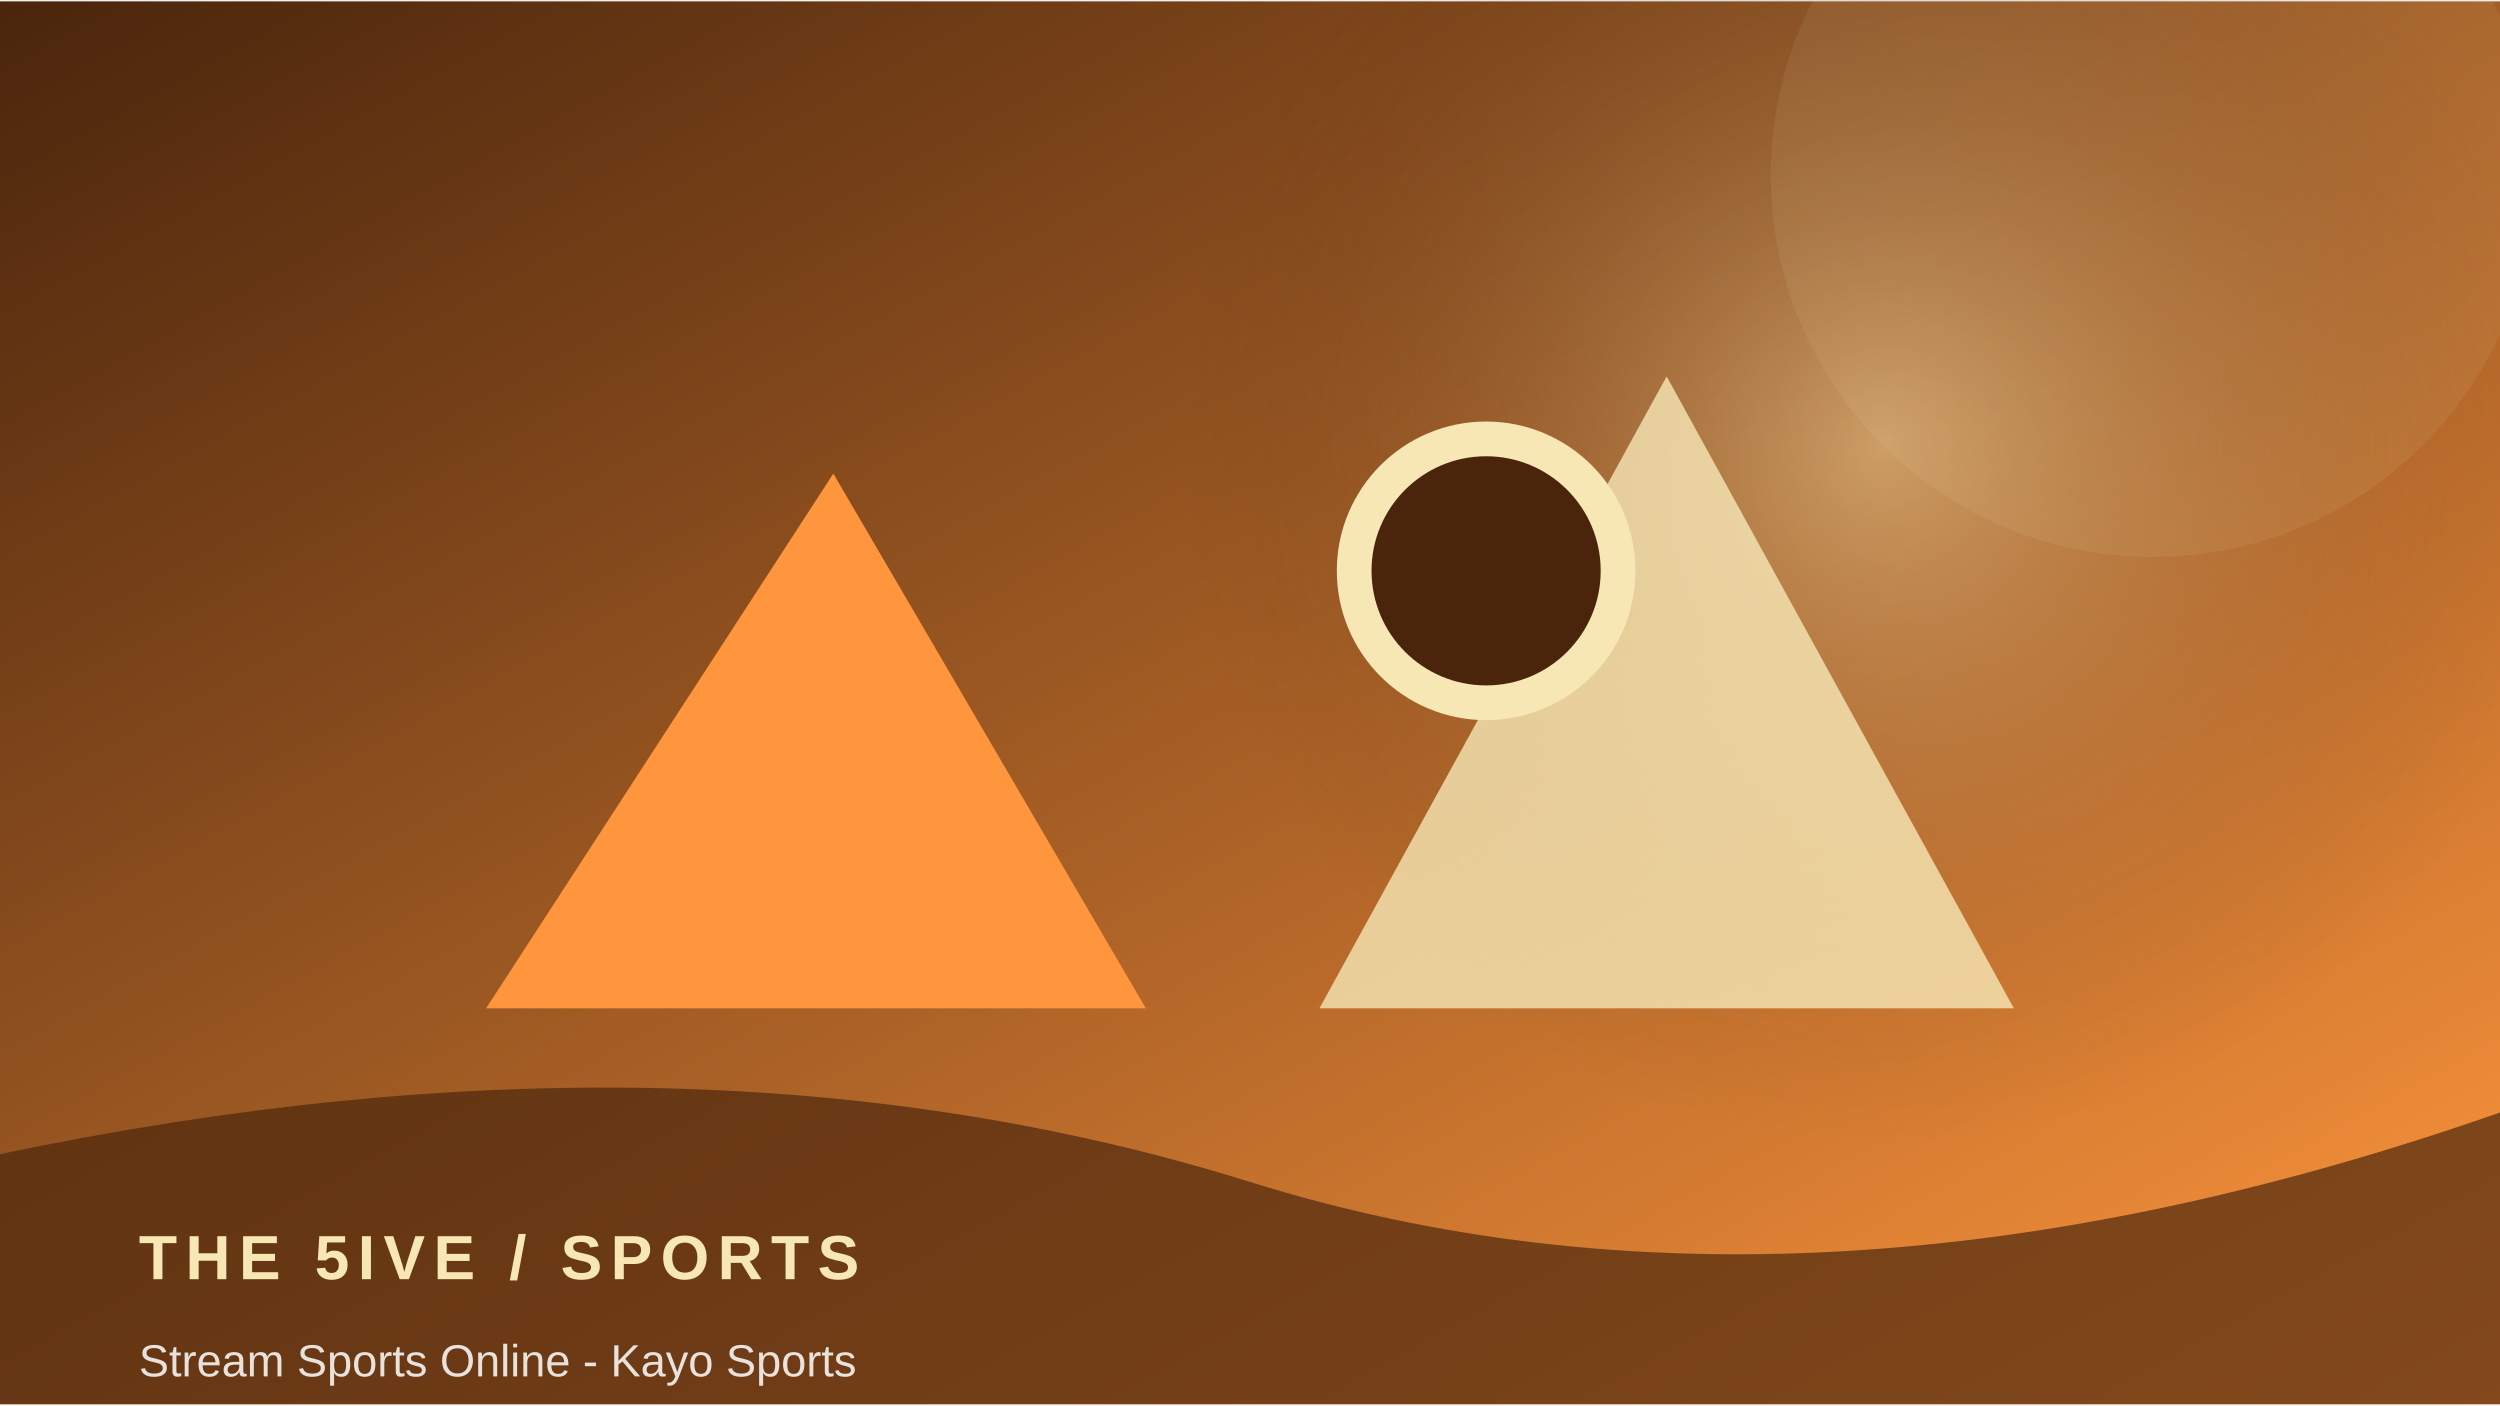
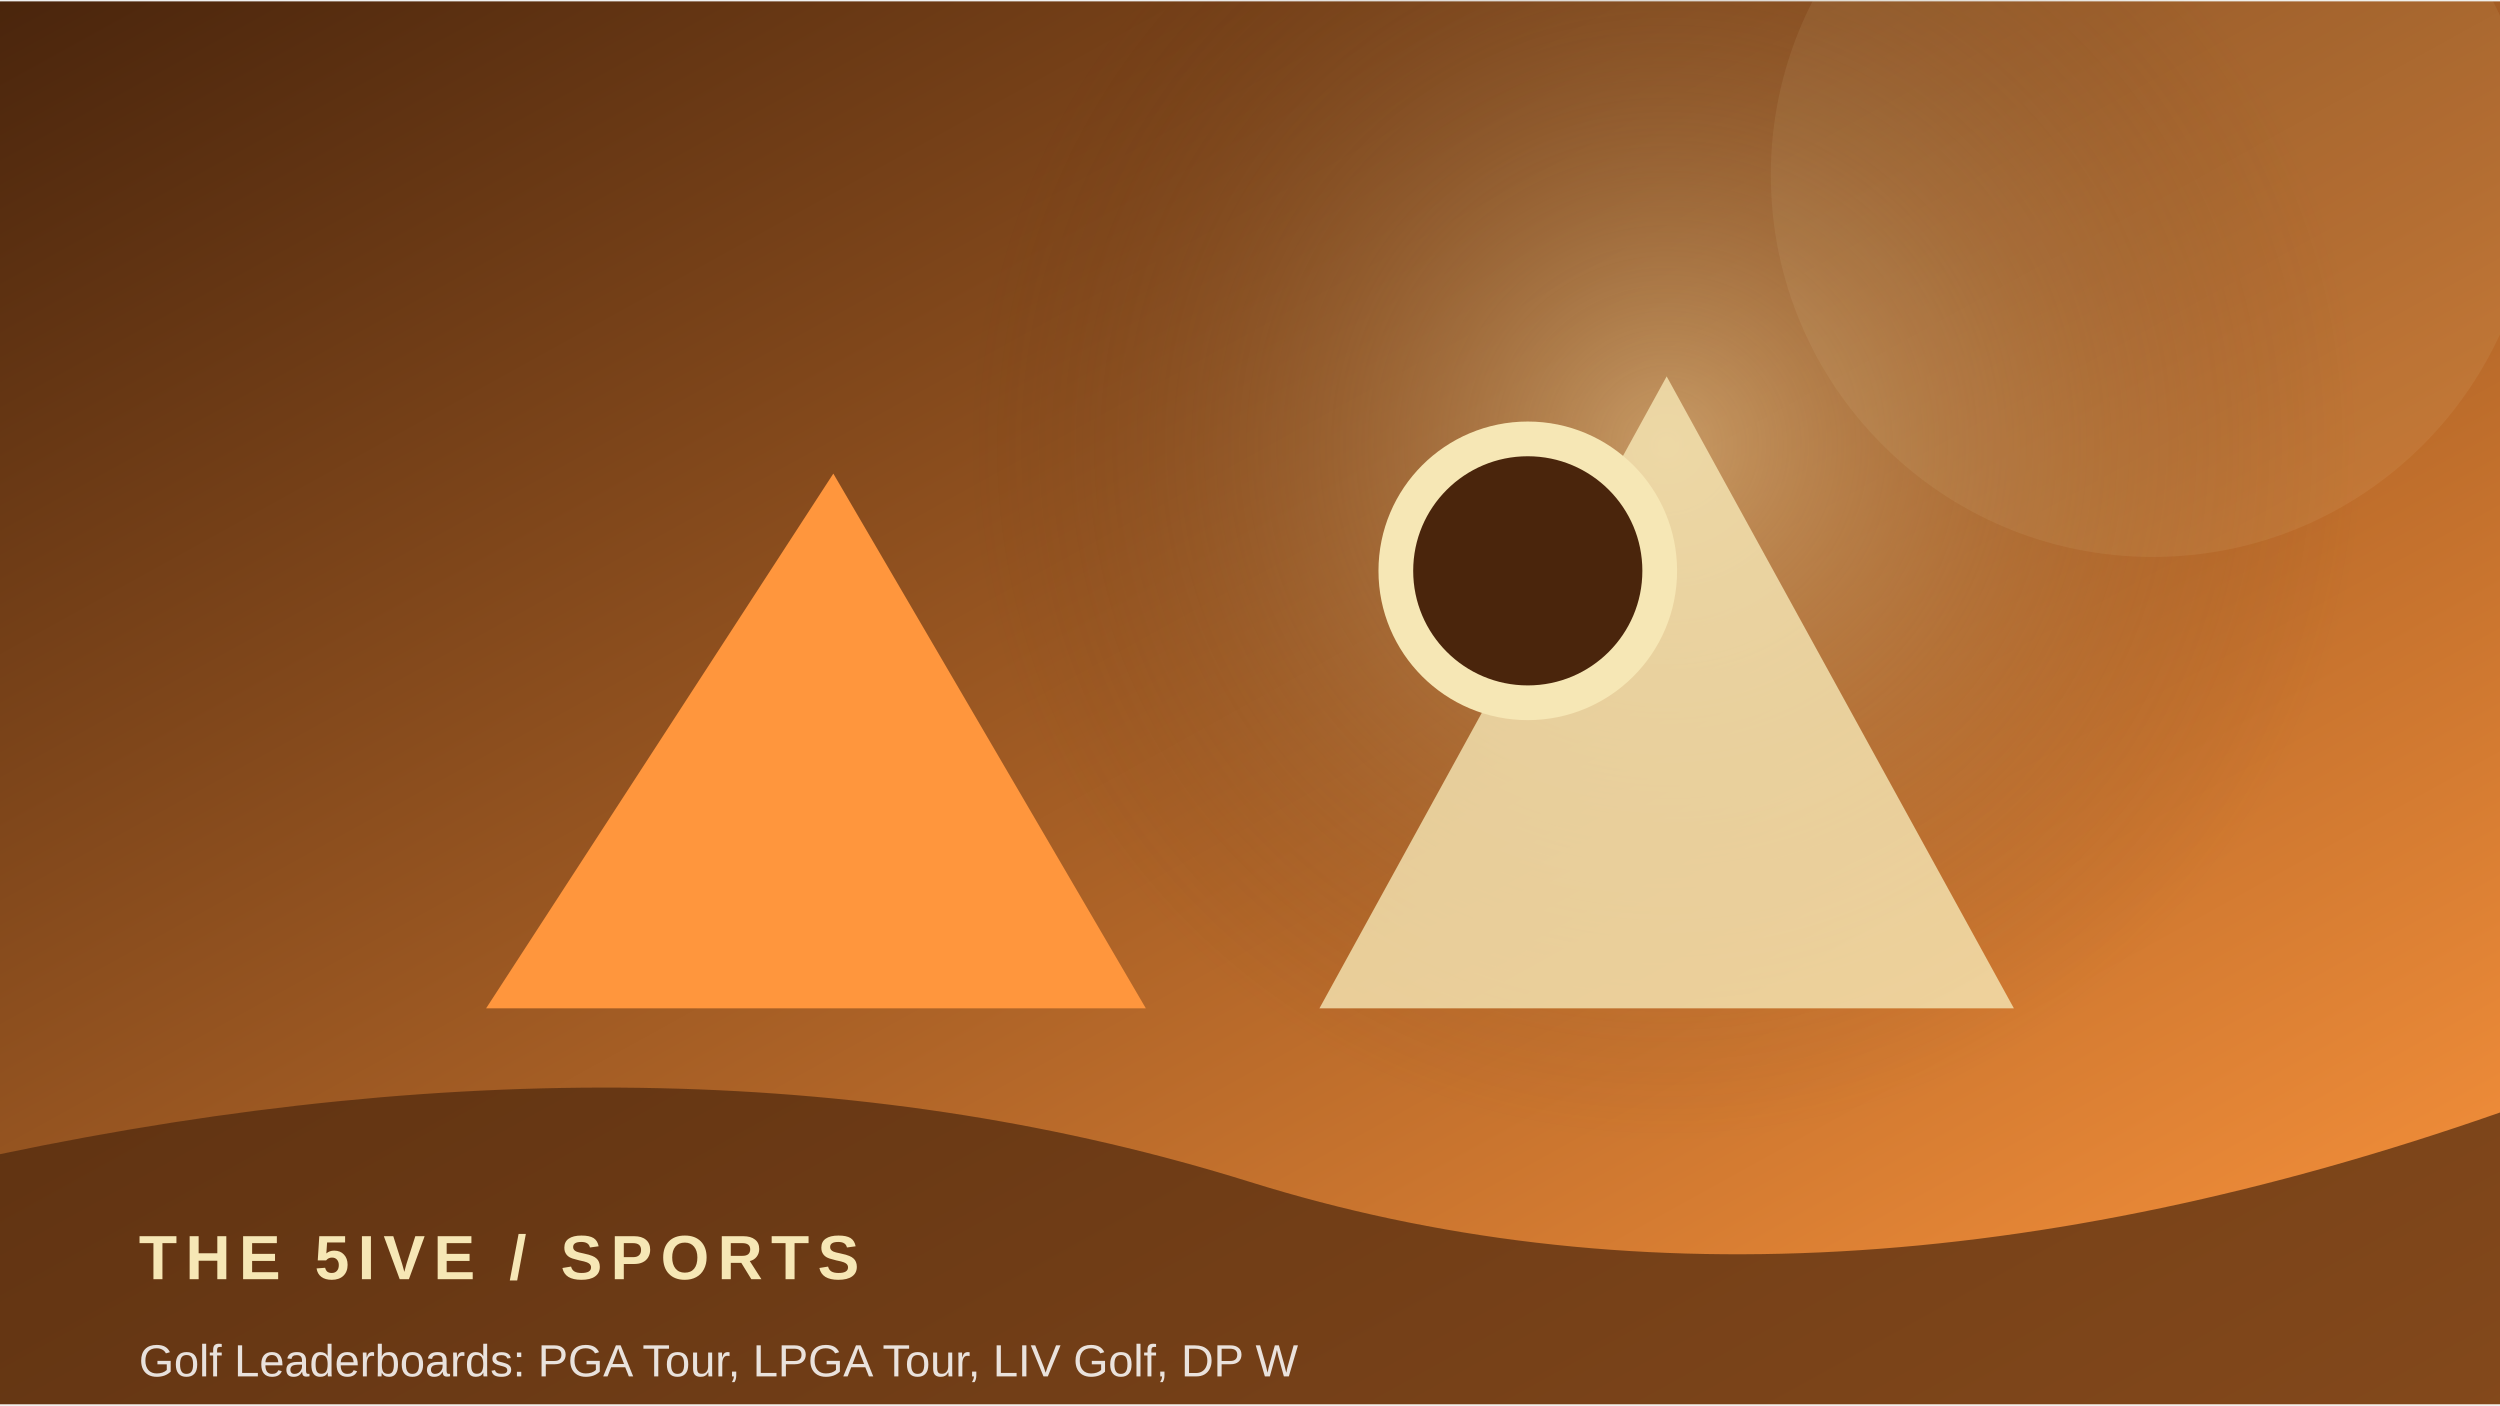
<svg xmlns="http://www.w3.org/2000/svg" width="900" height="506" viewBox="0 0 360 202">
  <defs>
    <linearGradient id="g" x1="0" y1="0" x2="1" y2="1">
      <stop stop-color="#4a250c" />
      <stop offset="1" stop-color="#ff963d" />
    </linearGradient>
    <radialGradient id="r">
      <stop stop-color="#f6e7b5" stop-opacity=".45" />
      <stop offset="1" stop-color="#4a250c" stop-opacity="0" />
    </radialGradient>
  </defs>
  <rect width="360" height="202" fill="url(#g)" />
-   <circle cx="271" cy="64" r="100" fill="url(#r)" />
+   <circle cx="240" cy="64" r="100" fill="url(#r)" />
  <circle cx="310" cy="25" r="55" fill="#f6e7b5" opacity=".08" />
  <path d="M70 145 L120 68 L165 145 Z" fill="#ff963d" />
  <path d="M190 145 L240 54 L290 145 Z" fill="#f6e7b5" opacity=".8" />
-   <circle cx="214" cy="82" r="19" fill="#4a250c" stroke="#f6e7b5" stroke-width="5" />
+   <circle cx="220" cy="82" r="19" fill="#4a250c" stroke="#f6e7b5" stroke-width="5" />
  <path d="M0 166 Q100 145 180 170 T360 160 V202 H0Z" fill="#4a250c" opacity=".68" />
  <text x="20" y="184" font-family="Arial,sans-serif" font-size="9" font-weight="700" letter-spacing="1.2" fill="#f6e7b5">THE 5IVE  /  SPORTS</text>
-   <text x="20" y="198" font-family="Arial,sans-serif" font-size="6.5" fill="#ffffff" opacity=".85">Stream Sports Online - Kayo Sports</text>
+   <text x="20" y="198" font-family="Arial,sans-serif" font-size="6.5" fill="#ffffff" opacity=".85">Golf Leaderboards: PGA Tour, LPGA Tour, LIV Golf, DP W</text>
</svg>
